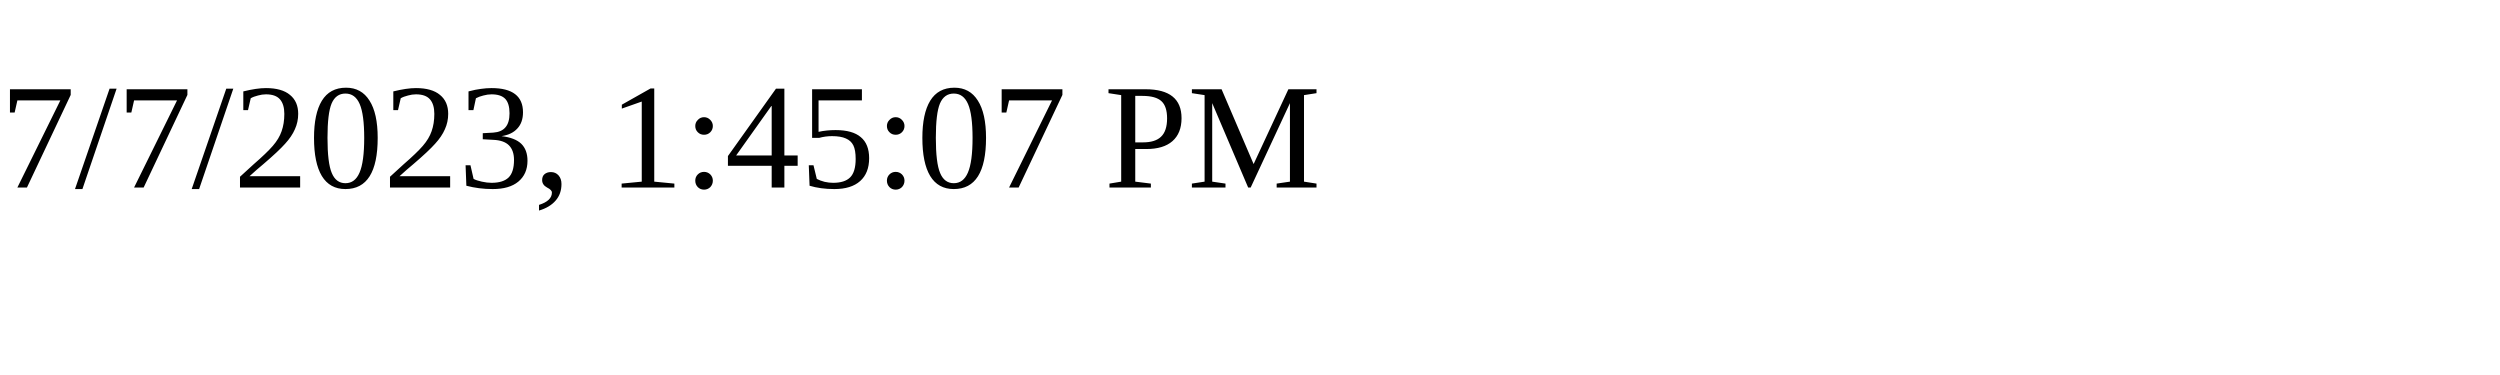
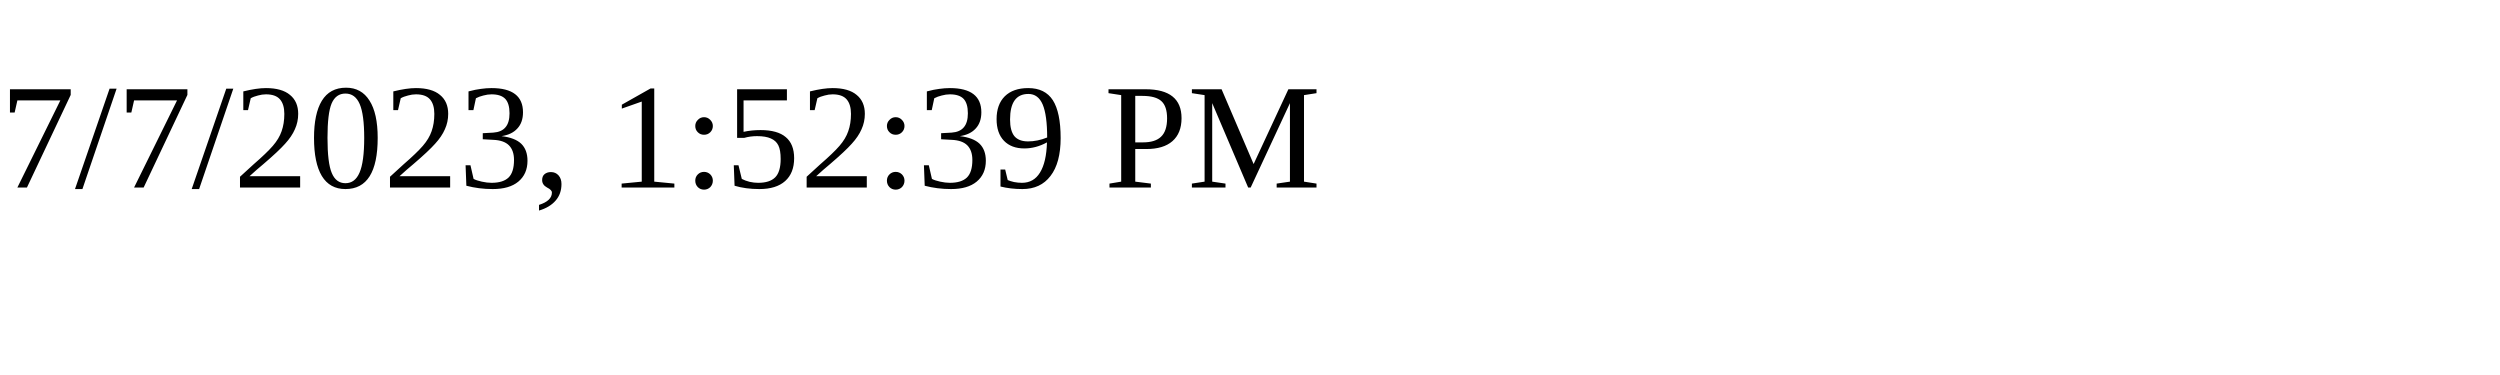
<svg xmlns="http://www.w3.org/2000/svg" height="30" width="200">
-   <text x="0" y="15">7/7/2023, 1:45:07 PM</text>
+   <text x="0" y="15">7/7/2023, 1:52:39 PM</text>
</svg>
